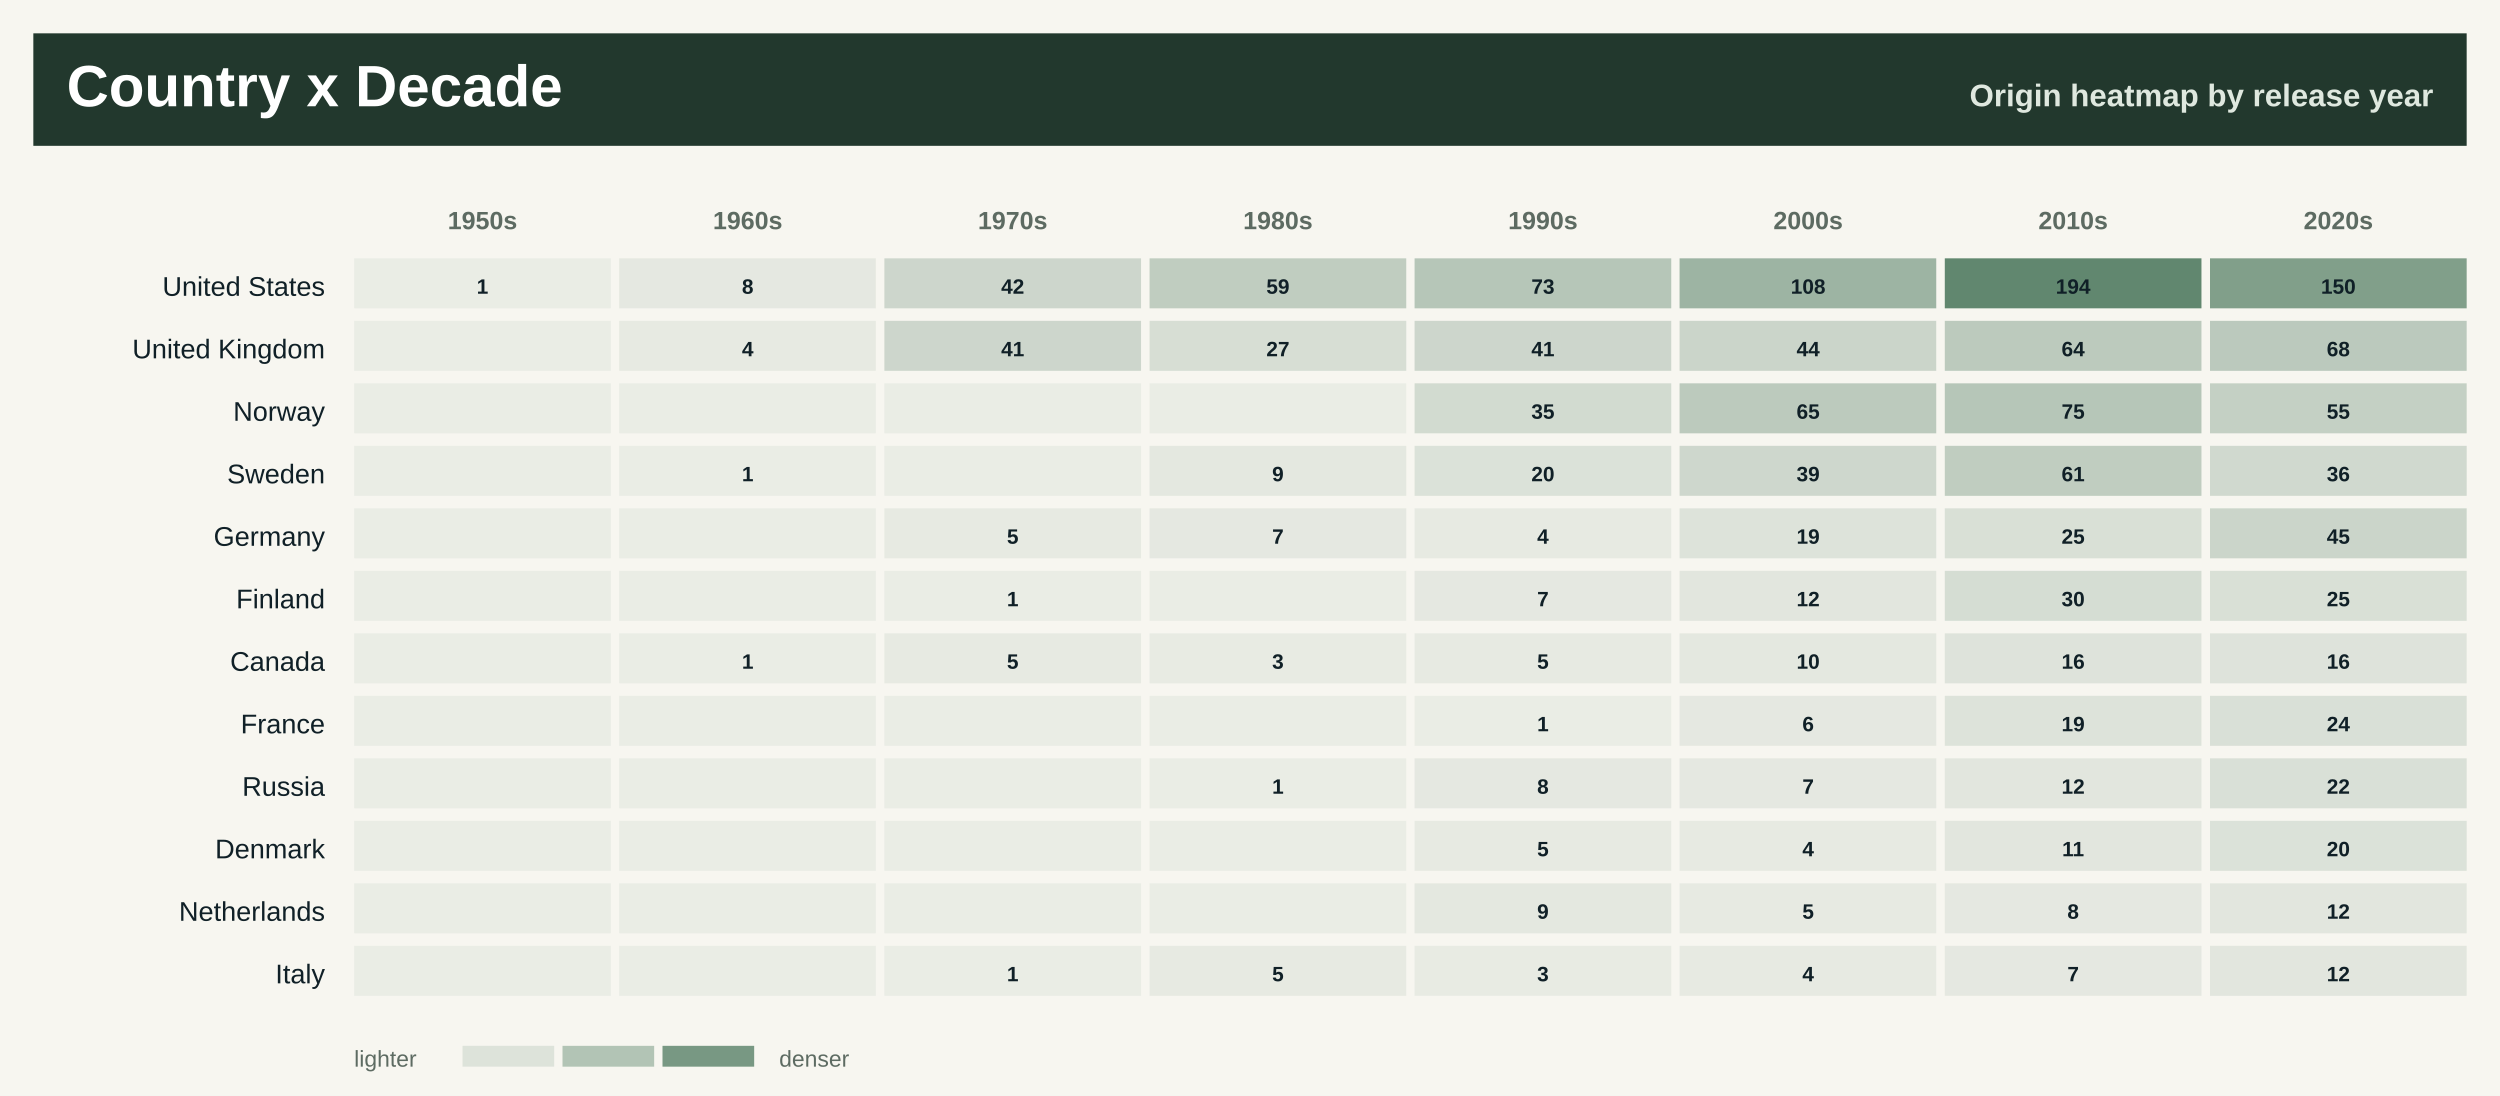
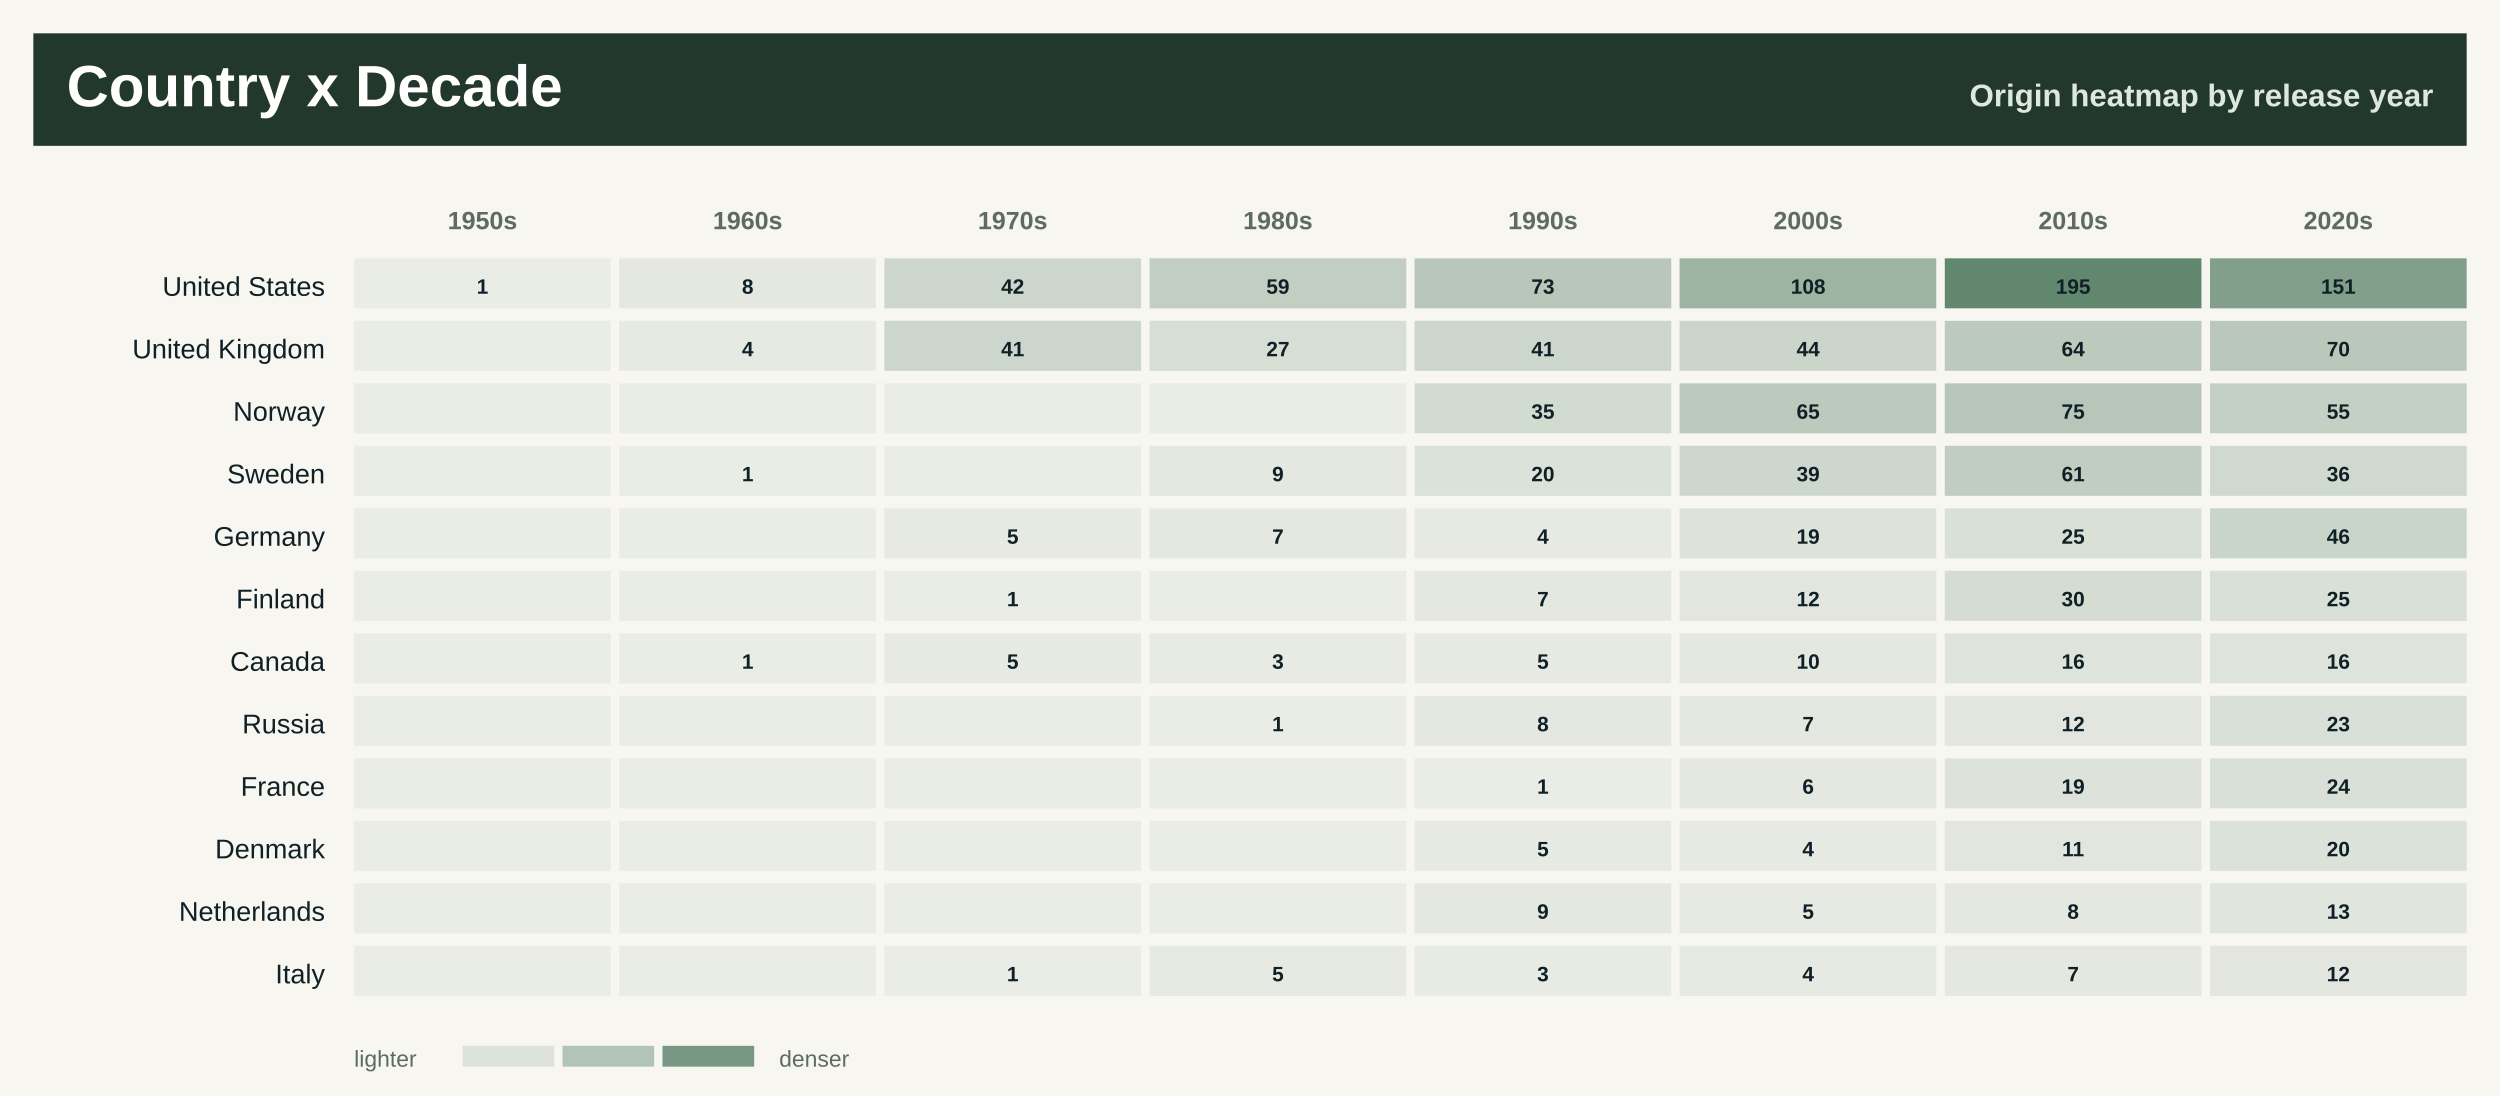
<svg xmlns="http://www.w3.org/2000/svg" width="1200" height="526" viewBox="0 0 1200 526" role="img" aria-label="Countries by decade heatmap">
  <rect width="1200" height="526" fill="#f7f6f0" />
  <rect x="16" y="16" width="1168" height="54" fill="#22382d" />
  <text x="32.0" y="51.0" font-family="Segoe UI, Arial, sans-serif" font-size="28" font-weight="800" fill="#ffffff" text-anchor="start">Country x Decade</text>
  <text x="1168.0" y="51.0" font-family="Segoe UI, Arial, sans-serif" font-size="15" font-weight="800" fill="#dfe8df" text-anchor="end">Origin heatmap by release year</text>
  <text x="231.6" y="110.0" font-family="Segoe UI, Arial, sans-serif" font-size="12" font-weight="800" fill="#5d6b62" text-anchor="middle">1950s</text>
  <text x="358.9" y="110.0" font-family="Segoe UI, Arial, sans-serif" font-size="12" font-weight="800" fill="#5d6b62" text-anchor="middle">1960s</text>
  <text x="486.1" y="110.0" font-family="Segoe UI, Arial, sans-serif" font-size="12" font-weight="800" fill="#5d6b62" text-anchor="middle">1970s</text>
  <text x="613.4" y="110.0" font-family="Segoe UI, Arial, sans-serif" font-size="12" font-weight="800" fill="#5d6b62" text-anchor="middle">1980s</text>
  <text x="740.6" y="110.0" font-family="Segoe UI, Arial, sans-serif" font-size="12" font-weight="800" fill="#5d6b62" text-anchor="middle">1990s</text>
  <text x="867.9" y="110.0" font-family="Segoe UI, Arial, sans-serif" font-size="12" font-weight="800" fill="#5d6b62" text-anchor="middle">2000s</text>
  <text x="995.1" y="110.0" font-family="Segoe UI, Arial, sans-serif" font-size="12" font-weight="800" fill="#5d6b62" text-anchor="middle">2010s</text>
  <text x="1122.4" y="110.0" font-family="Segoe UI, Arial, sans-serif" font-size="12" font-weight="800" fill="#5d6b62" text-anchor="middle">2020s</text>
  <text x="156.0" y="142.0" font-family="Segoe UI, Arial, sans-serif" font-size="13" font-weight="400" fill="#102027" text-anchor="end">United States</text>
  <rect x="170.0" y="124.0" width="123.2" height="24" fill="#557e64" fill-opacity="0.08" />
  <text x="231.6" y="141.0" font-family="Segoe UI, Arial, sans-serif" font-size="10" font-weight="800" fill="#102027" text-anchor="middle">1</text>
  <rect x="297.2" y="124.0" width="123.2" height="24" fill="#557e64" fill-opacity="0.11" />
  <text x="358.9" y="141.0" font-family="Segoe UI, Arial, sans-serif" font-size="10" font-weight="800" fill="#102027" text-anchor="middle">8</text>
  <rect x="424.5" y="124.0" width="123.2" height="24" fill="#557e64" fill-opacity="0.26" />
  <text x="486.1" y="141.0" font-family="Segoe UI, Arial, sans-serif" font-size="10" font-weight="800" fill="#102027" text-anchor="middle">42</text>
-   <rect x="551.8" y="124.0" width="123.2" height="24" fill="#557e64" fill-opacity="0.34" />
+   <rect x="551.8" y="124.0" width="123.2" height="24" fill="#557e64" fill-opacity="0.33" />
  <text x="613.4" y="141.0" font-family="Segoe UI, Arial, sans-serif" font-size="10" font-weight="800" fill="#102027" text-anchor="middle">59</text>
-   <rect x="679.0" y="124.0" width="123.2" height="24" fill="#557e64" fill-opacity="0.40" />
+   <rect x="679.0" y="124.0" width="123.2" height="24" fill="#557e64" fill-opacity="0.39" />
  <text x="740.6" y="141.0" font-family="Segoe UI, Arial, sans-serif" font-size="10" font-weight="800" fill="#102027" text-anchor="middle">73</text>
  <rect x="806.2" y="124.0" width="123.2" height="24" fill="#557e64" fill-opacity="0.55" />
  <text x="867.9" y="141.0" font-family="Segoe UI, Arial, sans-serif" font-size="10" font-weight="800" fill="#102027" text-anchor="middle">108</text>
  <rect x="933.5" y="124.0" width="123.2" height="24" fill="#557e64" fill-opacity="0.92" />
-   <text x="995.1" y="141.0" font-family="Segoe UI, Arial, sans-serif" font-size="10" font-weight="800" fill="#102027" text-anchor="middle">194</text>
+   <text x="995.1" y="141.0" font-family="Segoe UI, Arial, sans-serif" font-size="10" font-weight="800" fill="#102027" text-anchor="middle">195</text>
  <rect x="1060.8" y="124.0" width="123.2" height="24" fill="#557e64" fill-opacity="0.73" />
-   <text x="1122.4" y="141.0" font-family="Segoe UI, Arial, sans-serif" font-size="10" font-weight="800" fill="#102027" text-anchor="middle">150</text>
+   <text x="1122.4" y="141.0" font-family="Segoe UI, Arial, sans-serif" font-size="10" font-weight="800" fill="#102027" text-anchor="middle">151</text>
  <text x="156.0" y="172.0" font-family="Segoe UI, Arial, sans-serif" font-size="13" font-weight="400" fill="#102027" text-anchor="end">United Kingdom</text>
  <rect x="170.0" y="154.0" width="123.2" height="24" fill="#557e64" fill-opacity="0.08" />
  <rect x="297.2" y="154.0" width="123.2" height="24" fill="#557e64" fill-opacity="0.10" />
  <text x="358.9" y="171.0" font-family="Segoe UI, Arial, sans-serif" font-size="10" font-weight="800" fill="#102027" text-anchor="middle">4</text>
  <rect x="424.5" y="154.0" width="123.2" height="24" fill="#557e64" fill-opacity="0.26" />
  <text x="486.1" y="171.0" font-family="Segoe UI, Arial, sans-serif" font-size="10" font-weight="800" fill="#102027" text-anchor="middle">41</text>
  <rect x="551.8" y="154.0" width="123.2" height="24" fill="#557e64" fill-opacity="0.20" />
  <text x="613.4" y="171.0" font-family="Segoe UI, Arial, sans-serif" font-size="10" font-weight="800" fill="#102027" text-anchor="middle">27</text>
  <rect x="679.0" y="154.0" width="123.2" height="24" fill="#557e64" fill-opacity="0.26" />
  <text x="740.6" y="171.0" font-family="Segoe UI, Arial, sans-serif" font-size="10" font-weight="800" fill="#102027" text-anchor="middle">41</text>
  <rect x="806.2" y="154.0" width="123.2" height="24" fill="#557e64" fill-opacity="0.27" />
  <text x="867.9" y="171.0" font-family="Segoe UI, Arial, sans-serif" font-size="10" font-weight="800" fill="#102027" text-anchor="middle">44</text>
  <rect x="933.5" y="154.0" width="123.2" height="24" fill="#557e64" fill-opacity="0.36" />
  <text x="995.1" y="171.0" font-family="Segoe UI, Arial, sans-serif" font-size="10" font-weight="800" fill="#102027" text-anchor="middle">64</text>
-   <rect x="1060.8" y="154.0" width="123.2" height="24" fill="#557e64" fill-opacity="0.37" />
-   <text x="1122.4" y="171.0" font-family="Segoe UI, Arial, sans-serif" font-size="10" font-weight="800" fill="#102027" text-anchor="middle">68</text>
+   <rect x="1060.8" y="154.0" width="123.2" height="24" fill="#557e64" fill-opacity="0.38" />
+   <text x="1122.4" y="171.0" font-family="Segoe UI, Arial, sans-serif" font-size="10" font-weight="800" fill="#102027" text-anchor="middle">70</text>
  <text x="156.0" y="202.0" font-family="Segoe UI, Arial, sans-serif" font-size="13" font-weight="400" fill="#102027" text-anchor="end">Norway</text>
  <rect x="170.0" y="184.0" width="123.2" height="24" fill="#557e64" fill-opacity="0.08" />
  <rect x="297.2" y="184.0" width="123.2" height="24" fill="#557e64" fill-opacity="0.08" />
  <rect x="424.5" y="184.0" width="123.2" height="24" fill="#557e64" fill-opacity="0.08" />
  <rect x="551.8" y="184.0" width="123.2" height="24" fill="#557e64" fill-opacity="0.08" />
  <rect x="679.0" y="184.0" width="123.2" height="24" fill="#557e64" fill-opacity="0.23" />
  <text x="740.6" y="201.0" font-family="Segoe UI, Arial, sans-serif" font-size="10" font-weight="800" fill="#102027" text-anchor="middle">35</text>
  <rect x="806.2" y="184.0" width="123.2" height="24" fill="#557e64" fill-opacity="0.36" />
  <text x="867.9" y="201.0" font-family="Segoe UI, Arial, sans-serif" font-size="10" font-weight="800" fill="#102027" text-anchor="middle">65</text>
  <rect x="933.5" y="184.0" width="123.2" height="24" fill="#557e64" fill-opacity="0.40" />
  <text x="995.1" y="201.0" font-family="Segoe UI, Arial, sans-serif" font-size="10" font-weight="800" fill="#102027" text-anchor="middle">75</text>
  <rect x="1060.8" y="184.0" width="123.2" height="24" fill="#557e64" fill-opacity="0.32" />
  <text x="1122.4" y="201.0" font-family="Segoe UI, Arial, sans-serif" font-size="10" font-weight="800" fill="#102027" text-anchor="middle">55</text>
  <text x="156.0" y="232.0" font-family="Segoe UI, Arial, sans-serif" font-size="13" font-weight="400" fill="#102027" text-anchor="end">Sweden</text>
  <rect x="170.0" y="214.0" width="123.2" height="24" fill="#557e64" fill-opacity="0.08" />
  <rect x="297.2" y="214.0" width="123.2" height="24" fill="#557e64" fill-opacity="0.08" />
  <text x="358.9" y="231.0" font-family="Segoe UI, Arial, sans-serif" font-size="10" font-weight="800" fill="#102027" text-anchor="middle">1</text>
  <rect x="424.5" y="214.0" width="123.2" height="24" fill="#557e64" fill-opacity="0.08" />
  <rect x="551.8" y="214.0" width="123.2" height="24" fill="#557e64" fill-opacity="0.12" />
  <text x="613.4" y="231.0" font-family="Segoe UI, Arial, sans-serif" font-size="10" font-weight="800" fill="#102027" text-anchor="middle">9</text>
  <rect x="679.0" y="214.0" width="123.2" height="24" fill="#557e64" fill-opacity="0.17" />
  <text x="740.6" y="231.0" font-family="Segoe UI, Arial, sans-serif" font-size="10" font-weight="800" fill="#102027" text-anchor="middle">20</text>
  <rect x="806.2" y="214.0" width="123.2" height="24" fill="#557e64" fill-opacity="0.25" />
  <text x="867.9" y="231.0" font-family="Segoe UI, Arial, sans-serif" font-size="10" font-weight="800" fill="#102027" text-anchor="middle">39</text>
  <rect x="933.5" y="214.0" width="123.2" height="24" fill="#557e64" fill-opacity="0.34" />
  <text x="995.1" y="231.0" font-family="Segoe UI, Arial, sans-serif" font-size="10" font-weight="800" fill="#102027" text-anchor="middle">61</text>
  <rect x="1060.8" y="214.0" width="123.2" height="24" fill="#557e64" fill-opacity="0.24" />
  <text x="1122.4" y="231.0" font-family="Segoe UI, Arial, sans-serif" font-size="10" font-weight="800" fill="#102027" text-anchor="middle">36</text>
  <text x="156.0" y="262.0" font-family="Segoe UI, Arial, sans-serif" font-size="13" font-weight="400" fill="#102027" text-anchor="end">Germany</text>
  <rect x="170.0" y="244.0" width="123.2" height="24" fill="#557e64" fill-opacity="0.08" />
  <rect x="297.2" y="244.0" width="123.2" height="24" fill="#557e64" fill-opacity="0.08" />
  <rect x="424.5" y="244.0" width="123.2" height="24" fill="#557e64" fill-opacity="0.10" />
  <text x="486.1" y="261.0" font-family="Segoe UI, Arial, sans-serif" font-size="10" font-weight="800" fill="#102027" text-anchor="middle">5</text>
  <rect x="551.8" y="244.0" width="123.2" height="24" fill="#557e64" fill-opacity="0.11" />
  <text x="613.4" y="261.0" font-family="Segoe UI, Arial, sans-serif" font-size="10" font-weight="800" fill="#102027" text-anchor="middle">7</text>
  <rect x="679.0" y="244.0" width="123.2" height="24" fill="#557e64" fill-opacity="0.10" />
  <text x="740.6" y="261.0" font-family="Segoe UI, Arial, sans-serif" font-size="10" font-weight="800" fill="#102027" text-anchor="middle">4</text>
  <rect x="806.2" y="244.0" width="123.2" height="24" fill="#557e64" fill-opacity="0.16" />
  <text x="867.9" y="261.0" font-family="Segoe UI, Arial, sans-serif" font-size="10" font-weight="800" fill="#102027" text-anchor="middle">19</text>
  <rect x="933.5" y="244.0" width="123.2" height="24" fill="#557e64" fill-opacity="0.19" />
  <text x="995.1" y="261.0" font-family="Segoe UI, Arial, sans-serif" font-size="10" font-weight="800" fill="#102027" text-anchor="middle">25</text>
-   <rect x="1060.8" y="244.0" width="123.2" height="24" fill="#557e64" fill-opacity="0.27" />
-   <text x="1122.4" y="261.0" font-family="Segoe UI, Arial, sans-serif" font-size="10" font-weight="800" fill="#102027" text-anchor="middle">45</text>
+   <rect x="1060.8" y="244.0" width="123.2" height="24" fill="#557e64" fill-opacity="0.28" />
+   <text x="1122.4" y="261.0" font-family="Segoe UI, Arial, sans-serif" font-size="10" font-weight="800" fill="#102027" text-anchor="middle">46</text>
  <text x="156.0" y="292.0" font-family="Segoe UI, Arial, sans-serif" font-size="13" font-weight="400" fill="#102027" text-anchor="end">Finland</text>
  <rect x="170.0" y="274.0" width="123.2" height="24" fill="#557e64" fill-opacity="0.08" />
  <rect x="297.2" y="274.0" width="123.2" height="24" fill="#557e64" fill-opacity="0.08" />
  <rect x="424.5" y="274.0" width="123.2" height="24" fill="#557e64" fill-opacity="0.08" />
  <text x="486.1" y="291.0" font-family="Segoe UI, Arial, sans-serif" font-size="10" font-weight="800" fill="#102027" text-anchor="middle">1</text>
  <rect x="551.8" y="274.0" width="123.2" height="24" fill="#557e64" fill-opacity="0.08" />
  <rect x="679.0" y="274.0" width="123.2" height="24" fill="#557e64" fill-opacity="0.11" />
  <text x="740.6" y="291.0" font-family="Segoe UI, Arial, sans-serif" font-size="10" font-weight="800" fill="#102027" text-anchor="middle">7</text>
  <rect x="806.2" y="274.0" width="123.2" height="24" fill="#557e64" fill-opacity="0.13" />
  <text x="867.9" y="291.0" font-family="Segoe UI, Arial, sans-serif" font-size="10" font-weight="800" fill="#102027" text-anchor="middle">12</text>
  <rect x="933.5" y="274.0" width="123.2" height="24" fill="#557e64" fill-opacity="0.21" />
  <text x="995.1" y="291.0" font-family="Segoe UI, Arial, sans-serif" font-size="10" font-weight="800" fill="#102027" text-anchor="middle">30</text>
  <rect x="1060.8" y="274.0" width="123.2" height="24" fill="#557e64" fill-opacity="0.19" />
  <text x="1122.4" y="291.0" font-family="Segoe UI, Arial, sans-serif" font-size="10" font-weight="800" fill="#102027" text-anchor="middle">25</text>
  <text x="156.0" y="322.0" font-family="Segoe UI, Arial, sans-serif" font-size="13" font-weight="400" fill="#102027" text-anchor="end">Canada</text>
  <rect x="170.0" y="304.0" width="123.2" height="24" fill="#557e64" fill-opacity="0.08" />
  <rect x="297.2" y="304.0" width="123.2" height="24" fill="#557e64" fill-opacity="0.08" />
  <text x="358.9" y="321.0" font-family="Segoe UI, Arial, sans-serif" font-size="10" font-weight="800" fill="#102027" text-anchor="middle">1</text>
  <rect x="424.5" y="304.0" width="123.2" height="24" fill="#557e64" fill-opacity="0.10" />
  <text x="486.1" y="321.0" font-family="Segoe UI, Arial, sans-serif" font-size="10" font-weight="800" fill="#102027" text-anchor="middle">5</text>
  <rect x="551.8" y="304.0" width="123.2" height="24" fill="#557e64" fill-opacity="0.09" />
  <text x="613.4" y="321.0" font-family="Segoe UI, Arial, sans-serif" font-size="10" font-weight="800" fill="#102027" text-anchor="middle">3</text>
  <rect x="679.0" y="304.0" width="123.2" height="24" fill="#557e64" fill-opacity="0.10" />
  <text x="740.6" y="321.0" font-family="Segoe UI, Arial, sans-serif" font-size="10" font-weight="800" fill="#102027" text-anchor="middle">5</text>
  <rect x="806.2" y="304.0" width="123.2" height="24" fill="#557e64" fill-opacity="0.12" />
  <text x="867.9" y="321.0" font-family="Segoe UI, Arial, sans-serif" font-size="10" font-weight="800" fill="#102027" text-anchor="middle">10</text>
  <rect x="933.5" y="304.0" width="123.2" height="24" fill="#557e64" fill-opacity="0.15" />
  <text x="995.1" y="321.0" font-family="Segoe UI, Arial, sans-serif" font-size="10" font-weight="800" fill="#102027" text-anchor="middle">16</text>
  <rect x="1060.8" y="304.0" width="123.2" height="24" fill="#557e64" fill-opacity="0.15" />
  <text x="1122.4" y="321.0" font-family="Segoe UI, Arial, sans-serif" font-size="10" font-weight="800" fill="#102027" text-anchor="middle">16</text>
-   <text x="156.0" y="352.0" font-family="Segoe UI, Arial, sans-serif" font-size="13" font-weight="400" fill="#102027" text-anchor="end">France</text>
+   <text x="156.0" y="352.0" font-family="Segoe UI, Arial, sans-serif" font-size="13" font-weight="400" fill="#102027" text-anchor="end">Russia</text>
  <rect x="170.0" y="334.0" width="123.2" height="24" fill="#557e64" fill-opacity="0.08" />
  <rect x="297.2" y="334.0" width="123.2" height="24" fill="#557e64" fill-opacity="0.08" />
  <rect x="424.5" y="334.0" width="123.2" height="24" fill="#557e64" fill-opacity="0.08" />
  <rect x="551.8" y="334.0" width="123.2" height="24" fill="#557e64" fill-opacity="0.08" />
-   <rect x="679.0" y="334.0" width="123.2" height="24" fill="#557e64" fill-opacity="0.08" />
-   <text x="740.6" y="351.0" font-family="Segoe UI, Arial, sans-serif" font-size="10" font-weight="800" fill="#102027" text-anchor="middle">1</text>
+   <text x="613.4" y="351.0" font-family="Segoe UI, Arial, sans-serif" font-size="10" font-weight="800" fill="#102027" text-anchor="middle">1</text>
+   <rect x="679.0" y="334.0" width="123.2" height="24" fill="#557e64" fill-opacity="0.11" />
+   <text x="740.6" y="351.0" font-family="Segoe UI, Arial, sans-serif" font-size="10" font-weight="800" fill="#102027" text-anchor="middle">8</text>
  <rect x="806.2" y="334.0" width="123.2" height="24" fill="#557e64" fill-opacity="0.11" />
-   <text x="867.9" y="351.0" font-family="Segoe UI, Arial, sans-serif" font-size="10" font-weight="800" fill="#102027" text-anchor="middle">6</text>
-   <rect x="933.5" y="334.0" width="123.2" height="24" fill="#557e64" fill-opacity="0.16" />
-   <text x="995.1" y="351.0" font-family="Segoe UI, Arial, sans-serif" font-size="10" font-weight="800" fill="#102027" text-anchor="middle">19</text>
+   <text x="867.9" y="351.0" font-family="Segoe UI, Arial, sans-serif" font-size="10" font-weight="800" fill="#102027" text-anchor="middle">7</text>
+   <rect x="933.5" y="334.0" width="123.2" height="24" fill="#557e64" fill-opacity="0.13" />
+   <text x="995.1" y="351.0" font-family="Segoe UI, Arial, sans-serif" font-size="10" font-weight="800" fill="#102027" text-anchor="middle">12</text>
  <rect x="1060.8" y="334.0" width="123.2" height="24" fill="#557e64" fill-opacity="0.18" />
-   <text x="1122.4" y="351.0" font-family="Segoe UI, Arial, sans-serif" font-size="10" font-weight="800" fill="#102027" text-anchor="middle">24</text>
-   <text x="156.0" y="382.0" font-family="Segoe UI, Arial, sans-serif" font-size="13" font-weight="400" fill="#102027" text-anchor="end">Russia</text>
+   <text x="1122.4" y="351.0" font-family="Segoe UI, Arial, sans-serif" font-size="10" font-weight="800" fill="#102027" text-anchor="middle">23</text>
+   <text x="156.0" y="382.0" font-family="Segoe UI, Arial, sans-serif" font-size="13" font-weight="400" fill="#102027" text-anchor="end">France</text>
  <rect x="170.0" y="364.0" width="123.2" height="24" fill="#557e64" fill-opacity="0.08" />
  <rect x="297.2" y="364.0" width="123.2" height="24" fill="#557e64" fill-opacity="0.08" />
  <rect x="424.5" y="364.0" width="123.2" height="24" fill="#557e64" fill-opacity="0.08" />
  <rect x="551.8" y="364.0" width="123.2" height="24" fill="#557e64" fill-opacity="0.08" />
-   <text x="613.4" y="381.0" font-family="Segoe UI, Arial, sans-serif" font-size="10" font-weight="800" fill="#102027" text-anchor="middle">1</text>
-   <rect x="679.0" y="364.0" width="123.2" height="24" fill="#557e64" fill-opacity="0.11" />
-   <text x="740.6" y="381.0" font-family="Segoe UI, Arial, sans-serif" font-size="10" font-weight="800" fill="#102027" text-anchor="middle">8</text>
+   <rect x="679.0" y="364.0" width="123.2" height="24" fill="#557e64" fill-opacity="0.08" />
+   <text x="740.6" y="381.0" font-family="Segoe UI, Arial, sans-serif" font-size="10" font-weight="800" fill="#102027" text-anchor="middle">1</text>
  <rect x="806.2" y="364.0" width="123.2" height="24" fill="#557e64" fill-opacity="0.11" />
-   <text x="867.9" y="381.0" font-family="Segoe UI, Arial, sans-serif" font-size="10" font-weight="800" fill="#102027" text-anchor="middle">7</text>
-   <rect x="933.5" y="364.0" width="123.2" height="24" fill="#557e64" fill-opacity="0.13" />
-   <text x="995.1" y="381.0" font-family="Segoe UI, Arial, sans-serif" font-size="10" font-weight="800" fill="#102027" text-anchor="middle">12</text>
+   <text x="867.9" y="381.0" font-family="Segoe UI, Arial, sans-serif" font-size="10" font-weight="800" fill="#102027" text-anchor="middle">6</text>
+   <rect x="933.5" y="364.0" width="123.2" height="24" fill="#557e64" fill-opacity="0.16" />
+   <text x="995.1" y="381.0" font-family="Segoe UI, Arial, sans-serif" font-size="10" font-weight="800" fill="#102027" text-anchor="middle">19</text>
  <rect x="1060.8" y="364.0" width="123.2" height="24" fill="#557e64" fill-opacity="0.18" />
-   <text x="1122.4" y="381.0" font-family="Segoe UI, Arial, sans-serif" font-size="10" font-weight="800" fill="#102027" text-anchor="middle">22</text>
+   <text x="1122.4" y="381.0" font-family="Segoe UI, Arial, sans-serif" font-size="10" font-weight="800" fill="#102027" text-anchor="middle">24</text>
  <text x="156.0" y="412.0" font-family="Segoe UI, Arial, sans-serif" font-size="13" font-weight="400" fill="#102027" text-anchor="end">Denmark</text>
  <rect x="170.0" y="394.0" width="123.2" height="24" fill="#557e64" fill-opacity="0.08" />
  <rect x="297.2" y="394.0" width="123.2" height="24" fill="#557e64" fill-opacity="0.08" />
  <rect x="424.5" y="394.0" width="123.2" height="24" fill="#557e64" fill-opacity="0.08" />
  <rect x="551.8" y="394.0" width="123.2" height="24" fill="#557e64" fill-opacity="0.08" />
  <rect x="679.0" y="394.0" width="123.2" height="24" fill="#557e64" fill-opacity="0.10" />
  <text x="740.6" y="411.0" font-family="Segoe UI, Arial, sans-serif" font-size="10" font-weight="800" fill="#102027" text-anchor="middle">5</text>
  <rect x="806.2" y="394.0" width="123.2" height="24" fill="#557e64" fill-opacity="0.10" />
  <text x="867.9" y="411.0" font-family="Segoe UI, Arial, sans-serif" font-size="10" font-weight="800" fill="#102027" text-anchor="middle">4</text>
  <rect x="933.5" y="394.0" width="123.2" height="24" fill="#557e64" fill-opacity="0.13" />
  <text x="995.1" y="411.0" font-family="Segoe UI, Arial, sans-serif" font-size="10" font-weight="800" fill="#102027" text-anchor="middle">11</text>
  <rect x="1060.8" y="394.0" width="123.2" height="24" fill="#557e64" fill-opacity="0.17" />
  <text x="1122.4" y="411.0" font-family="Segoe UI, Arial, sans-serif" font-size="10" font-weight="800" fill="#102027" text-anchor="middle">20</text>
  <text x="156.0" y="442.0" font-family="Segoe UI, Arial, sans-serif" font-size="13" font-weight="400" fill="#102027" text-anchor="end">Netherlands</text>
  <rect x="170.0" y="424.0" width="123.2" height="24" fill="#557e64" fill-opacity="0.08" />
  <rect x="297.2" y="424.0" width="123.2" height="24" fill="#557e64" fill-opacity="0.08" />
  <rect x="424.5" y="424.0" width="123.2" height="24" fill="#557e64" fill-opacity="0.08" />
  <rect x="551.8" y="424.0" width="123.2" height="24" fill="#557e64" fill-opacity="0.08" />
  <rect x="679.0" y="424.0" width="123.2" height="24" fill="#557e64" fill-opacity="0.12" />
  <text x="740.6" y="441.0" font-family="Segoe UI, Arial, sans-serif" font-size="10" font-weight="800" fill="#102027" text-anchor="middle">9</text>
  <rect x="806.2" y="424.0" width="123.2" height="24" fill="#557e64" fill-opacity="0.10" />
  <text x="867.9" y="441.0" font-family="Segoe UI, Arial, sans-serif" font-size="10" font-weight="800" fill="#102027" text-anchor="middle">5</text>
  <rect x="933.5" y="424.0" width="123.2" height="24" fill="#557e64" fill-opacity="0.11" />
  <text x="995.1" y="441.0" font-family="Segoe UI, Arial, sans-serif" font-size="10" font-weight="800" fill="#102027" text-anchor="middle">8</text>
-   <rect x="1060.8" y="424.0" width="123.2" height="24" fill="#557e64" fill-opacity="0.13" />
-   <text x="1122.4" y="441.0" font-family="Segoe UI, Arial, sans-serif" font-size="10" font-weight="800" fill="#102027" text-anchor="middle">12</text>
+   <rect x="1060.8" y="424.0" width="123.2" height="24" fill="#557e64" fill-opacity="0.14" />
+   <text x="1122.4" y="441.0" font-family="Segoe UI, Arial, sans-serif" font-size="10" font-weight="800" fill="#102027" text-anchor="middle">13</text>
  <text x="156.0" y="472.0" font-family="Segoe UI, Arial, sans-serif" font-size="13" font-weight="400" fill="#102027" text-anchor="end">Italy</text>
  <rect x="170.0" y="454.0" width="123.2" height="24" fill="#557e64" fill-opacity="0.08" />
  <rect x="297.2" y="454.0" width="123.2" height="24" fill="#557e64" fill-opacity="0.08" />
  <rect x="424.5" y="454.0" width="123.2" height="24" fill="#557e64" fill-opacity="0.08" />
  <text x="486.1" y="471.0" font-family="Segoe UI, Arial, sans-serif" font-size="10" font-weight="800" fill="#102027" text-anchor="middle">1</text>
  <rect x="551.8" y="454.0" width="123.2" height="24" fill="#557e64" fill-opacity="0.10" />
  <text x="613.4" y="471.0" font-family="Segoe UI, Arial, sans-serif" font-size="10" font-weight="800" fill="#102027" text-anchor="middle">5</text>
  <rect x="679.0" y="454.0" width="123.2" height="24" fill="#557e64" fill-opacity="0.09" />
  <text x="740.6" y="471.0" font-family="Segoe UI, Arial, sans-serif" font-size="10" font-weight="800" fill="#102027" text-anchor="middle">3</text>
  <rect x="806.2" y="454.0" width="123.2" height="24" fill="#557e64" fill-opacity="0.10" />
  <text x="867.9" y="471.0" font-family="Segoe UI, Arial, sans-serif" font-size="10" font-weight="800" fill="#102027" text-anchor="middle">4</text>
  <rect x="933.5" y="454.0" width="123.2" height="24" fill="#557e64" fill-opacity="0.11" />
  <text x="995.1" y="471.0" font-family="Segoe UI, Arial, sans-serif" font-size="10" font-weight="800" fill="#102027" text-anchor="middle">7</text>
  <rect x="1060.8" y="454.0" width="123.2" height="24" fill="#557e64" fill-opacity="0.13" />
  <text x="1122.4" y="471.0" font-family="Segoe UI, Arial, sans-serif" font-size="10" font-weight="800" fill="#102027" text-anchor="middle">12</text>
  <text x="170.0" y="512.0" font-family="Segoe UI, Arial, sans-serif" font-size="11" font-weight="400" fill="#5d6b62" text-anchor="start">lighter</text>
  <rect x="222" y="502" width="44" height="10" fill="#557e64" fill-opacity="0.16" />
  <rect x="270" y="502" width="44" height="10" fill="#557e64" fill-opacity="0.42" />
  <rect x="318" y="502" width="44" height="10" fill="#557e64" fill-opacity="0.78" />
  <text x="374.0" y="512.0" font-family="Segoe UI, Arial, sans-serif" font-size="11" font-weight="400" fill="#5d6b62" text-anchor="start">denser</text>
</svg>
